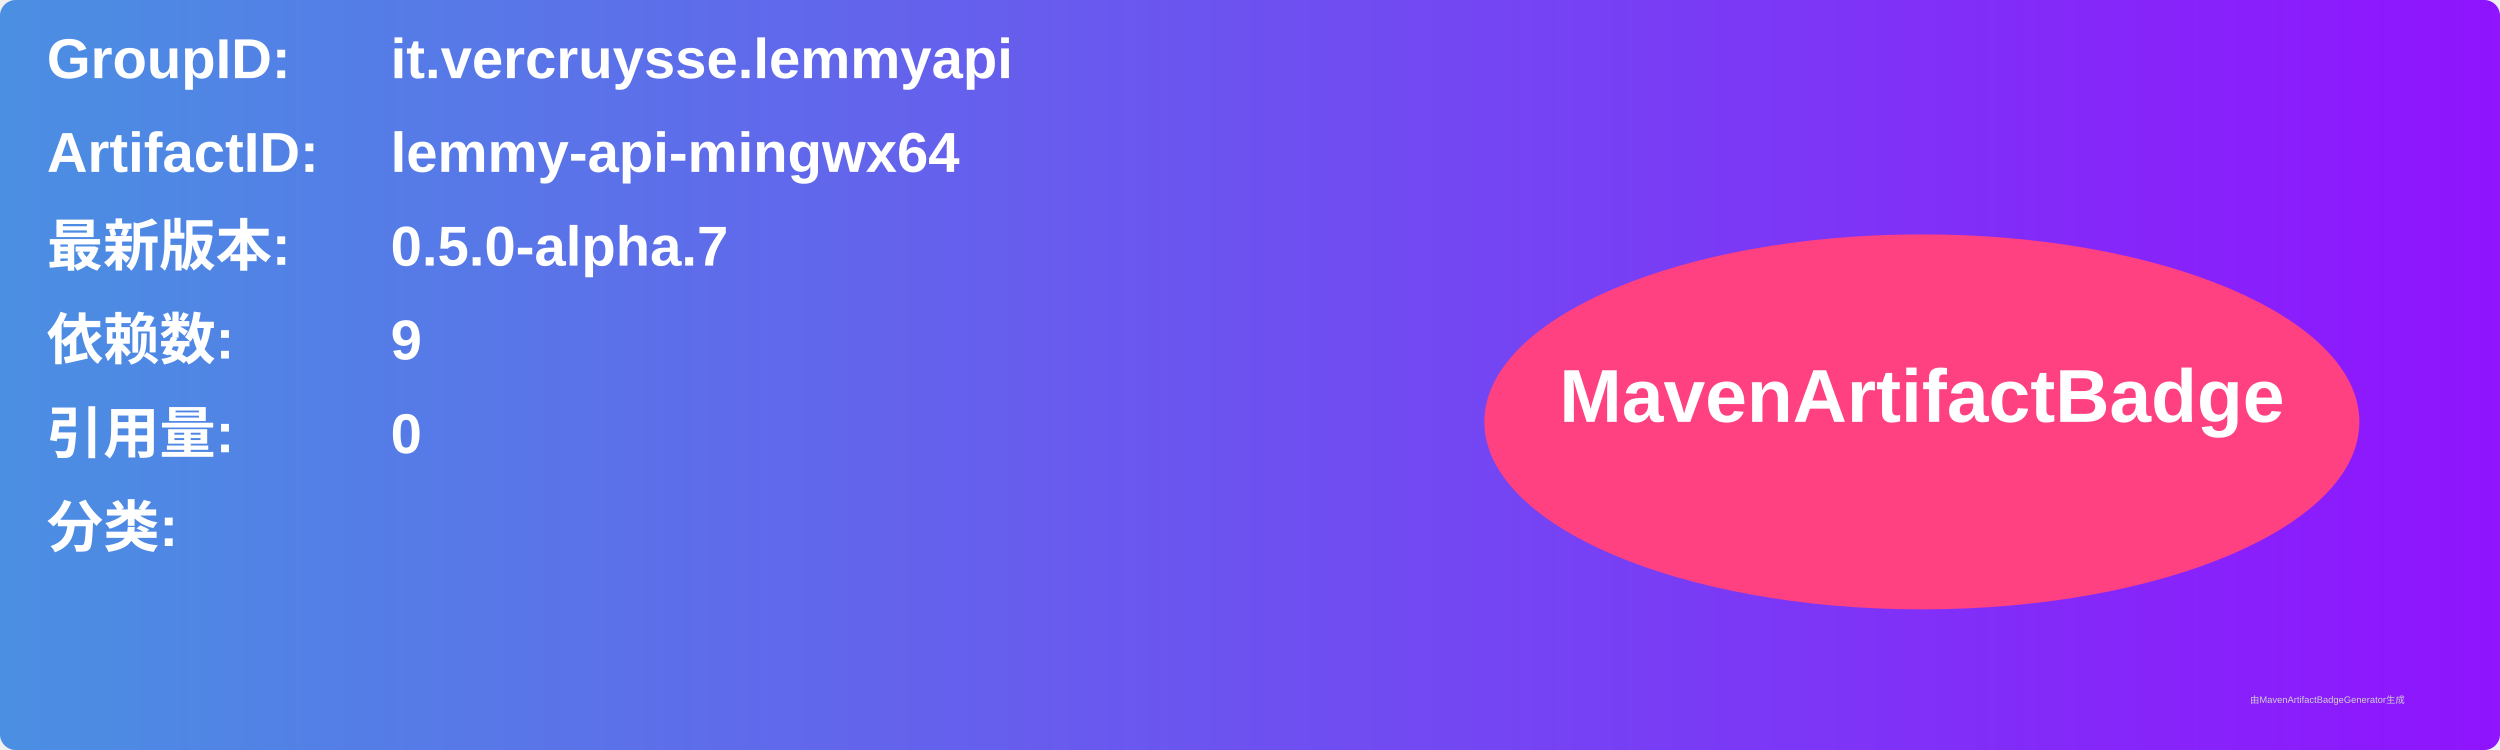
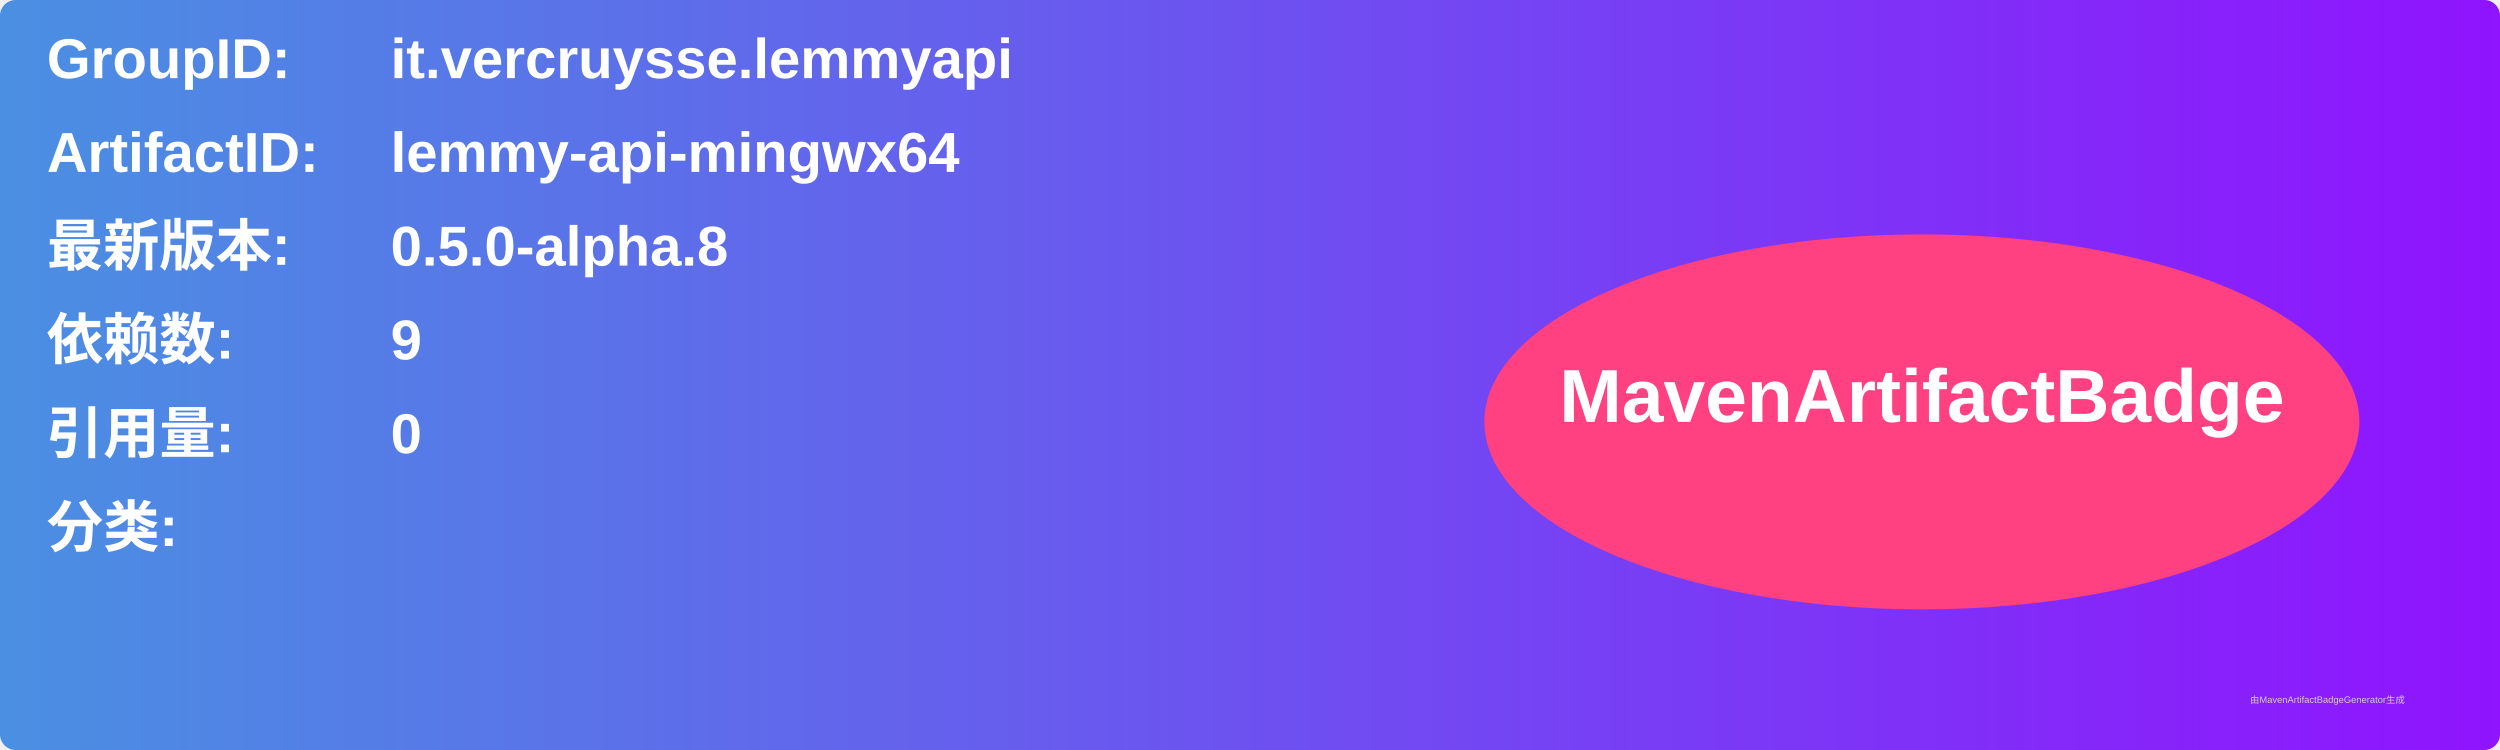
<svg xmlns="http://www.w3.org/2000/svg" width="800" height="240" viewBox="0 0 800 240">
  <linearGradient id="grad" x1="0%" y1="0%" x2="100%" y2="0%">
    <stop offset="0%" stop-color="#4a90e2" />
    <stop offset="100%" stop-color="#9013fe" />
  </linearGradient>
  <rect width="100%" height="100%" rx="5" ry="5" fill="url(#grad)" />
  <g transform="translate(15, 15)">
    <text x="0" y="10" font-family="Arial" font-size="18" fill="white" font-weight="bold" width="260">GroupID:</text>
    <text x="110" y="10" font-family="Arial" font-size="18" fill="white" font-weight="bold" width="460">it.vercruysse.lemmyapi</text>
    <text x="0" y="40" font-family="Arial" font-size="18" fill="white" font-weight="bold" width="260">ArtifactID:</text>
    <text x="110" y="40" font-family="Arial" font-size="18" fill="white" font-weight="bold" width="460">lemmy-api-mingwx64</text>
    <text x="0" y="70" font-family="Arial" font-size="18" fill="white" font-weight="bold">最新版本:</text>
    <text x="110" y="70" font-family="Arial" font-size="18" fill="white" font-weight="bold">
-       <tspan font-weight="bold">0.5.0-alpha.7</tspan>
+       <tspan font-weight="bold">0.5.0-alpha.8</tspan>
    </text>
    <text x="0" y="100" font-family="Arial" font-size="18" fill="white" font-weight="bold">依赖数: </text>
    <text x="110" y="100" font-family="Arial" font-size="18" fill="white">
      <tspan font-weight="bold">9</tspan>
    </text>
    <text x="0" y="130" font-family="Arial" font-size="18" fill="white" font-weight="bold">引用量: </text>
    <text x="110" y="130" font-family="Arial" font-size="18" fill="white">
      <tspan font-weight="bold">0</tspan>
    </text>
    <text x="0" y="160" font-family="Arial" font-size="18" fill="white" font-weight="bold">分类:</text>
    <text x="10" y="190" font-family="Arial" font-size="10" fill="white">
      <tspan font-weight="bold" />
    </text>
    <ellipse cx="600" cy="120" rx="140" ry="60" fill="#ff4081" />
    <text x="600" y="120" text-anchor="middle" font-family="Arial" font-size="24" fill="white" font-weight="bold">MavenArtifactBadge</text>
  </g>
  <text x="720" y="225" font-family="Arial" font-size="3" fill="#d0d0d0">由MavenArtifactBadgeGenerator生成</text>
</svg>
